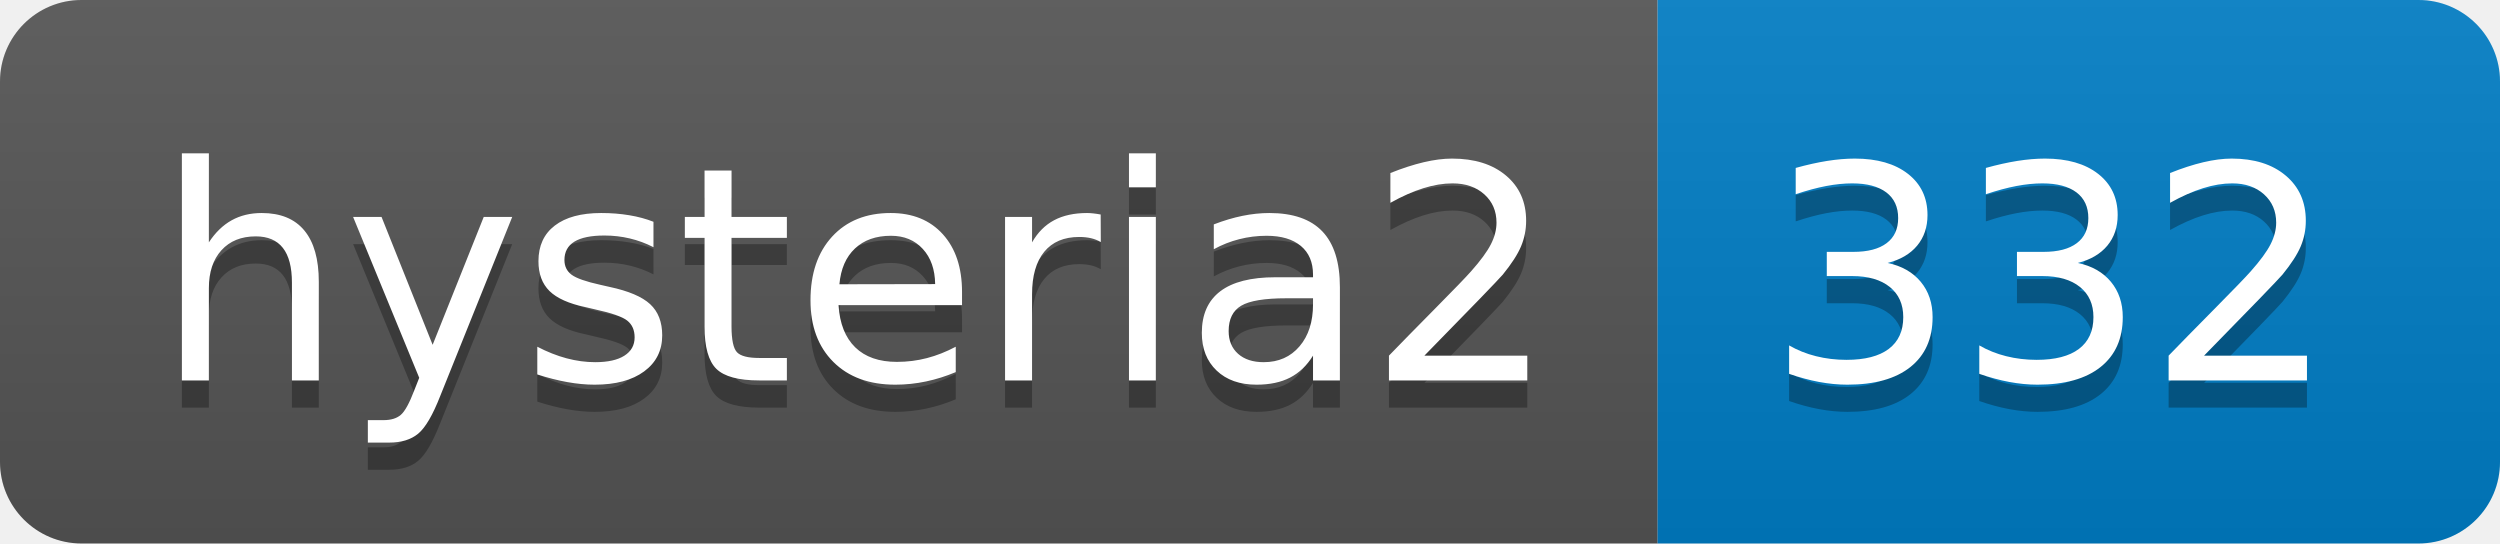
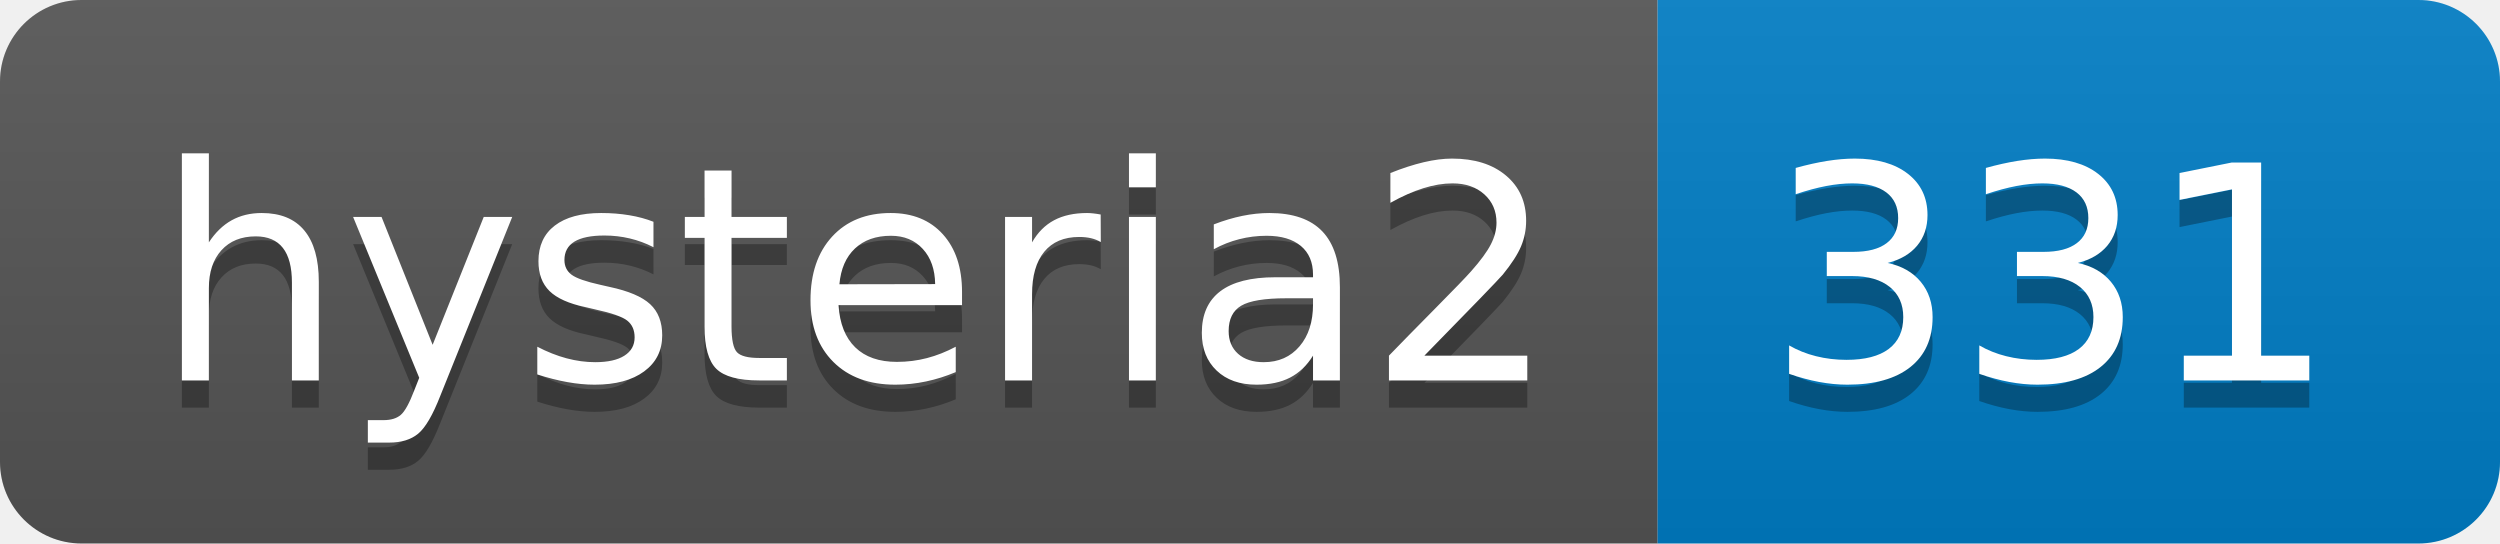
- <svg xmlns="http://www.w3.org/2000/svg" width="92" height="20" role="img" aria-label="hysteria2: 332">
+ <svg xmlns="http://www.w3.org/2000/svg" width="92" height="20" role="img" aria-label="hysteria2: 331">
  <linearGradient id="s" x2="0" y2="100%">
    <stop offset="0" stop-color="#bbb" stop-opacity=".1" />
    <stop offset="1" stop-opacity=".1" />
  </linearGradient>
  <clipPath id="r">
    <rect width="92" height="20" rx="3" fill="#fff" />
  </clipPath>
  <g clip-path="url(#r)">
    <rect width="61" height="20" fill="#555" />
    <rect x="61" width="31" height="20" fill="#007ec6" />
    <rect width="92" height="20" fill="url(#s)" />
  </g>
  <g fill="#fff" text-anchor="middle" font-family="Verdana,Geneva,DejaVu Sans,sans-serif" text-rendering="geometricPrecision" font-size="110">
    <text aria-hidden="true" x="315" y="150" fill="#010101" fill-opacity=".3" transform="scale(.1)" textLength="510">hysteria2</text>
    <text x="315" y="140" transform="scale(.1)" fill="#fff" textLength="510">hysteria2</text>
-     <text aria-hidden="true" x="755" y="150" fill="#010101" fill-opacity=".3" transform="scale(.1)" textLength="210">332</text>
-     <text x="755" y="140" transform="scale(.1)" fill="#fff" textLength="210">332</text>
+     <text aria-hidden="true" x="755" y="150" fill="#010101" fill-opacity=".3" transform="scale(.1)" textLength="210">331</text>
+     <text x="755" y="140" transform="scale(.1)" fill="#fff" textLength="210">331</text>
  </g>
</svg>
